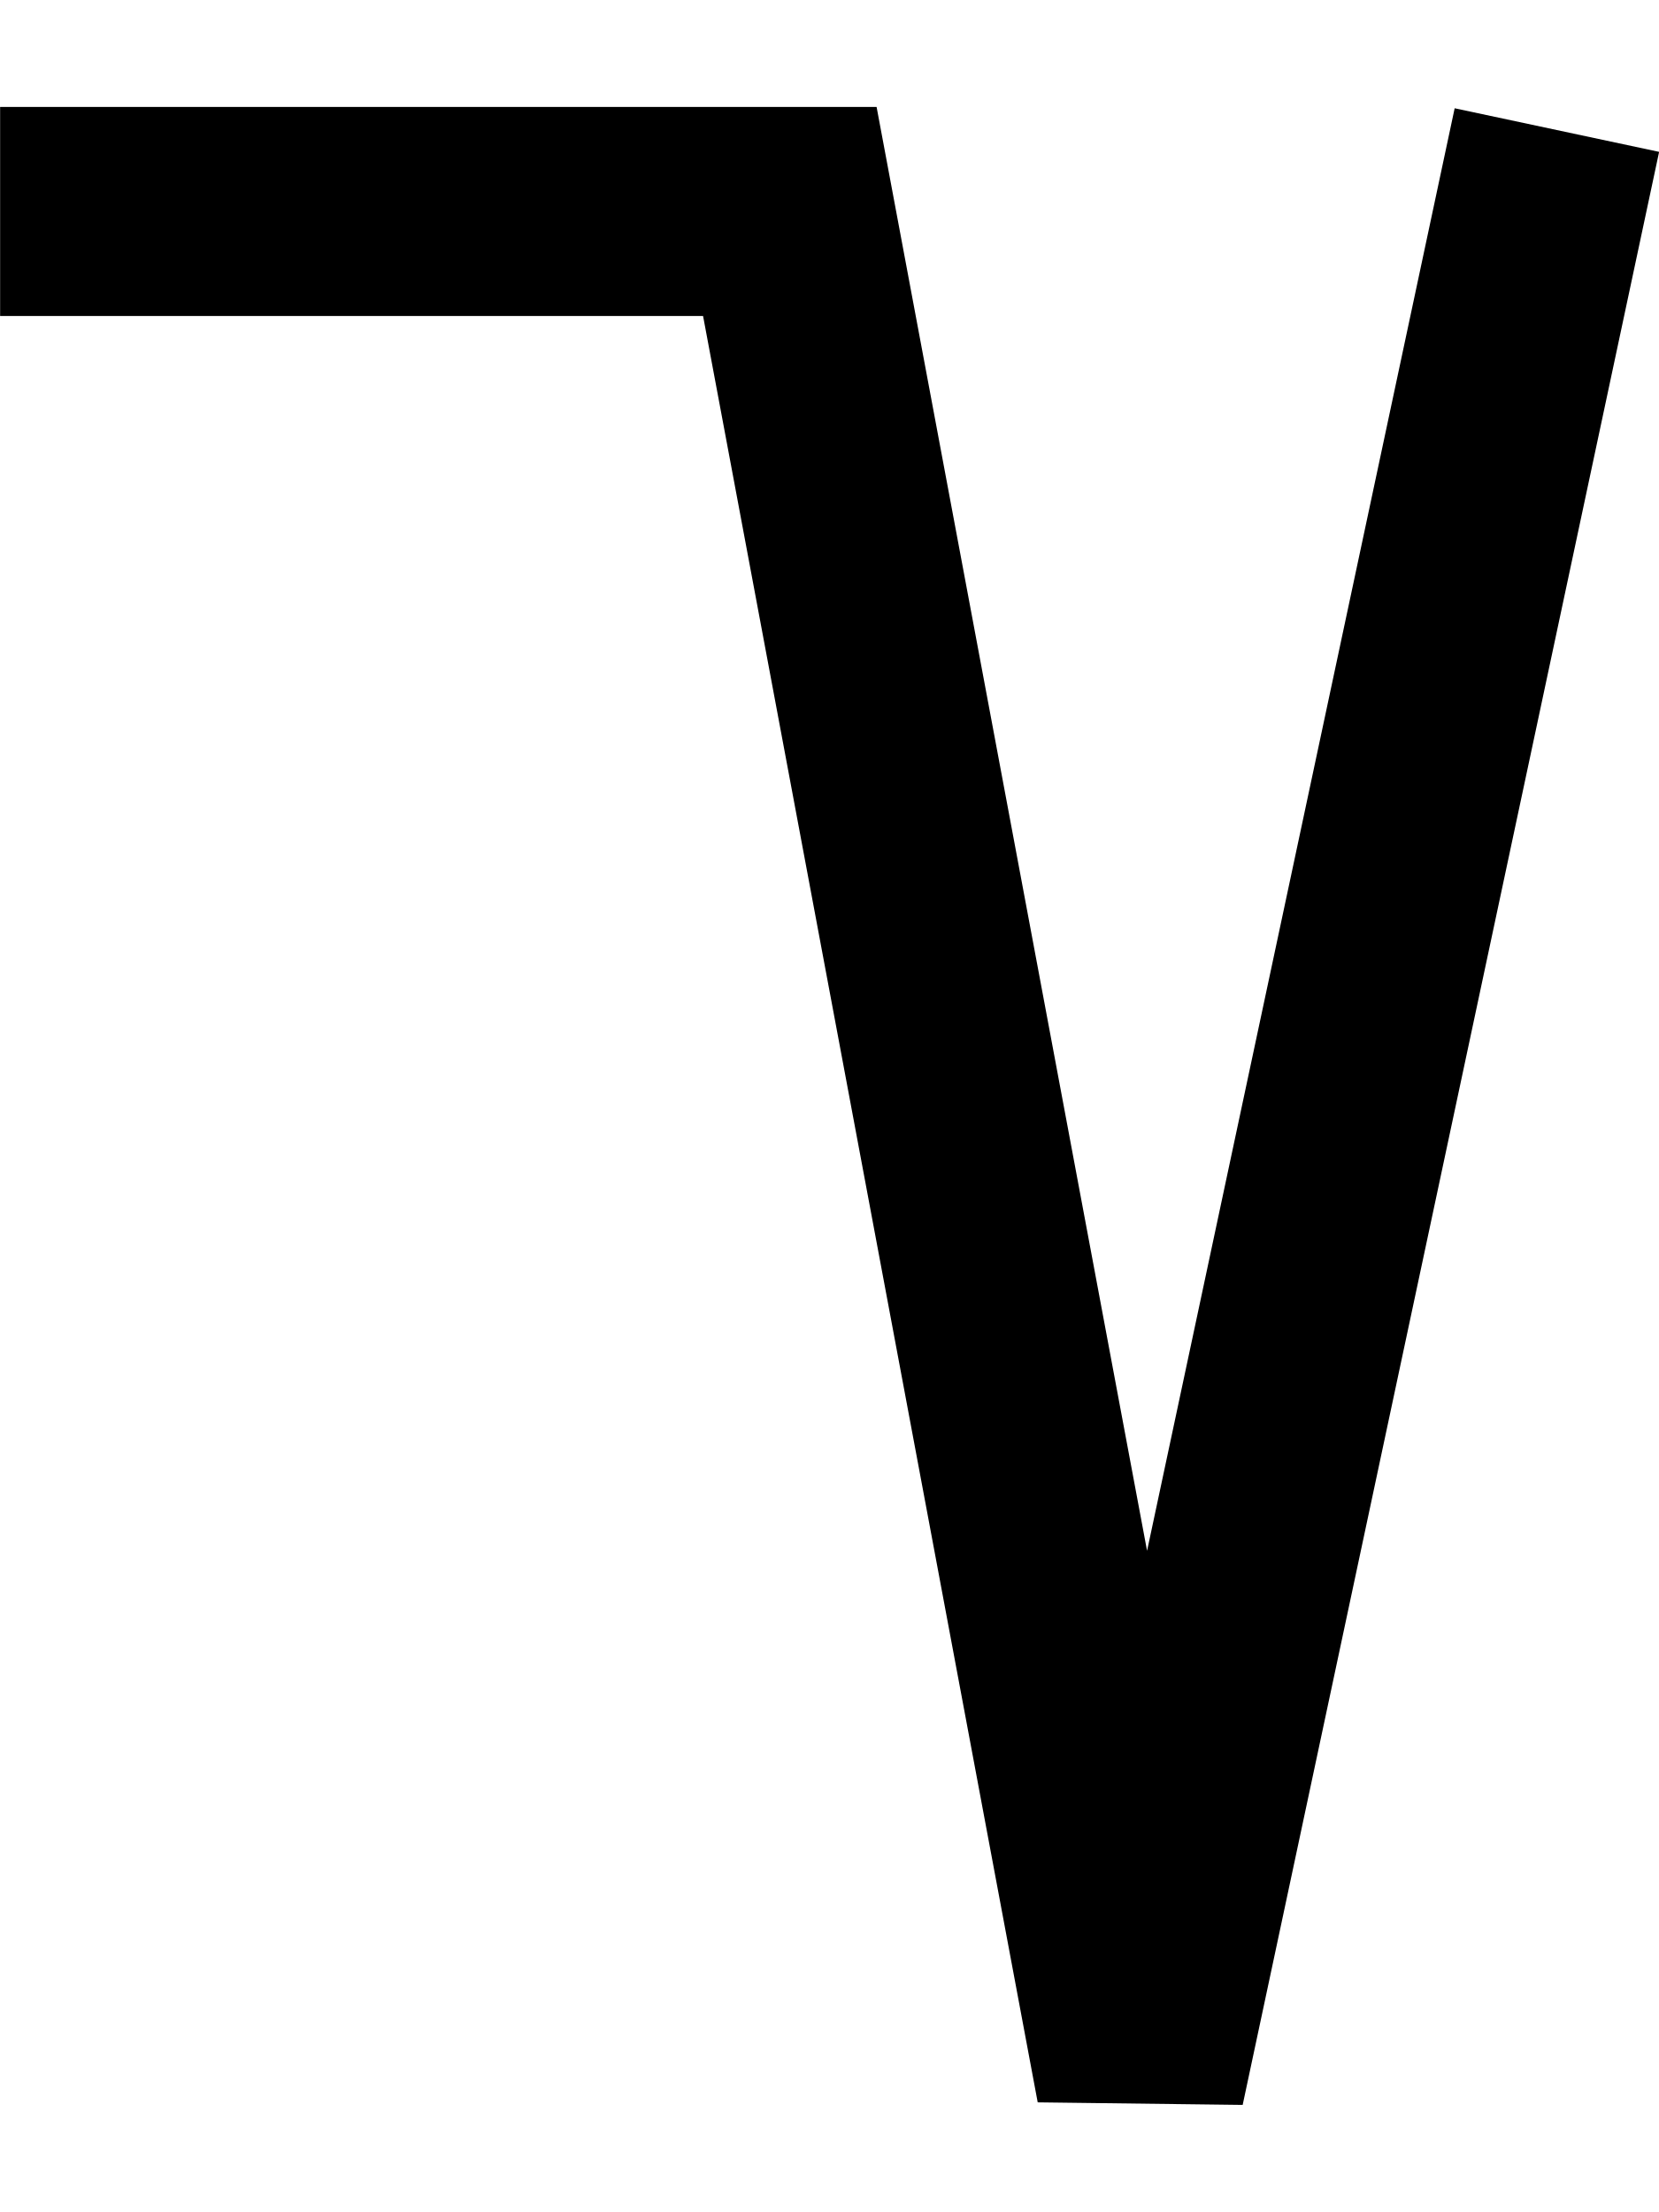
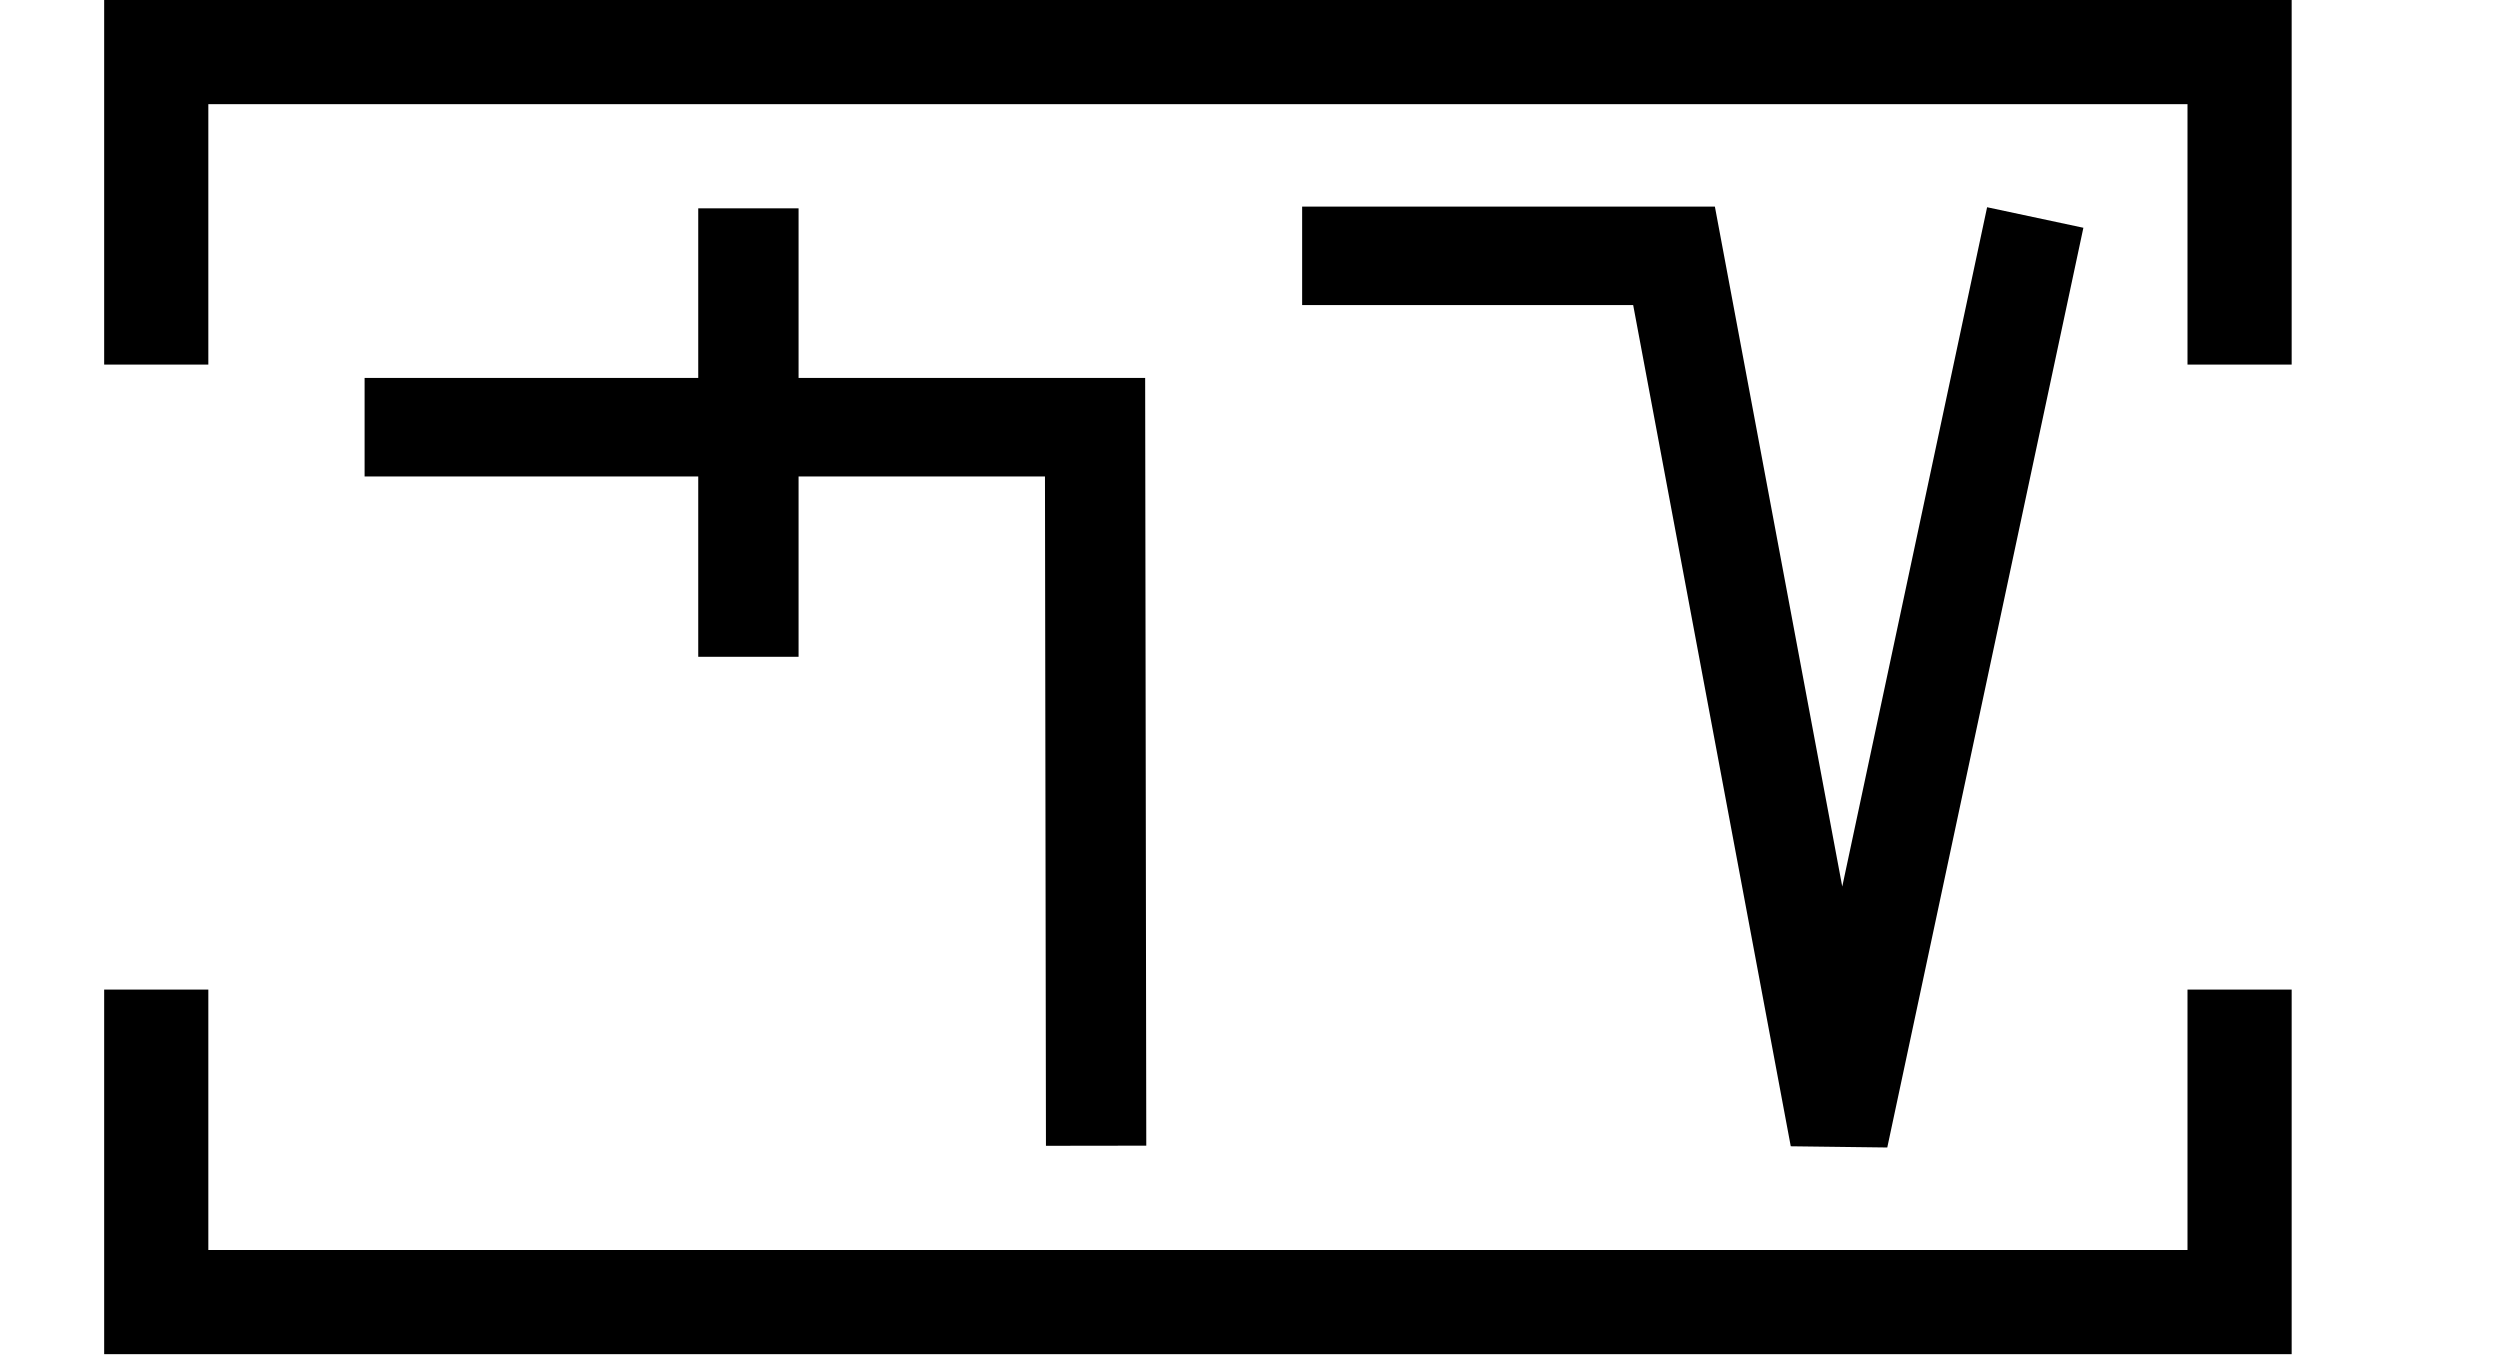
- <svg xmlns="http://www.w3.org/2000/svg" width="15" height="20" viewBox="0 0 15 20" version="1.1" id="svg3807">
-   <g id="layer L1" transform="translate(0,10)">
-     <g transform="translate(0,0)">
-       <g transform="translate(0,0)">
-         <g id="layer1" transform="translate(0,-291.7083)">
-           <g transform="matrix(1.172932,0,0,-0.9520283,-583.8196,-1486.07)" id="g10351" style="stroke-width:1.788;stroke-miterlimit:4;stroke-dasharray:none">
-             <g transform="matrix(0.9094024,0,0,1.120415,45.09442,226.1223)" id="g10351-0" style="stroke-width:1.789;stroke-miterlimit:4;stroke-dasharray:none">
-               <g id="g2601" transform="matrix(0.8925618,0,0,0.8925266,53.47671,-202.8362)" style="stroke-width:2.005">
-                 <g transform="matrix(1.120371,0,0,1.120415,-103.276,239.3698)" id="g10356">
-                   <path style="fill:none;fill-rule:evenodd;stroke:#000000;stroke-width:1.772;stroke-linecap:butt;stroke-linejoin:miter;stroke-miterlimit:4;stroke-dasharray:none;stroke-opacity:1" d="m 549.644,-1871.022 -3.53,-16.555 -2.972,15.865 h -6.694" id="path4186-6-7-94-7-8-3-4-9-6-9-9-8-7-3-2" />
+ <svg xmlns="http://www.w3.org/2000/svg" width="48" height="26" viewBox="0 0 48 26" version="1.1" id="svg3807">
+   <g id="layer L1" transform="translate(0,13)">
+     <g transform="translate(3,0)">
+       <g transform="translate(4,0)">
+         <g transform="translate(0,0)">
+           <g transform="translate(0,0)">
+             <g id="layer1" transform="translate(0,-291.7083)">
+               <g transform="matrix(1.172932,0,0,-0.9520283,-583.8196,-1486.07)" id="g10351" style="stroke-width:1.788;stroke-miterlimit:4;stroke-dasharray:none">
+                 <g transform="matrix(0.9094024,0,0,1.120415,45.09442,226.1223)" id="g10351-0" style="stroke-width:1.789;stroke-miterlimit:4;stroke-dasharray:none">
+                   <g id="g2601" transform="matrix(0.8925618,0,0,0.8925266,53.47671,-202.8362)" style="stroke-width:2.005">
+                     <g id="g3084" transform="matrix(1.011122,0,0,0.9932151,-7.370096,-3.208633)" style="stroke-width:2.001">
+                       <path style="fill:none;fill-rule:evenodd;stroke:#000000;stroke-width:2.001;stroke-linecap:butt;stroke-linejoin:miter;stroke-miterlimit:4;stroke-dasharray:none;stroke-opacity:1" d="m 514.148,-1885.254 -0.021,14.59 h -14.569" id="path4186-6-7-94-7-8-3-4-9-4-6-1-9-0" />
+                       <path style="fill:none;fill-rule:evenodd;stroke:#000000;stroke-width:2.001;stroke-linecap:butt;stroke-linejoin:miter;stroke-miterlimit:4;stroke-dasharray:none;stroke-opacity:1" d="m 507.213,-1875.326 v 9.106" id="path4186-6-7-94-7-8-3-4-9-4-6-7-7-6-2" />
+                     </g>
+                   </g>
+                 </g>
+               </g>
+             </g>
+           </g>
+           <g transform="translate(18,0)">
+             <g id="layer1" transform="translate(0,-291.7083)">
+               <g transform="matrix(1.172932,0,0,-0.9520283,-583.8196,-1486.07)" id="g10351" style="stroke-width:1.788;stroke-miterlimit:4;stroke-dasharray:none">
+                 <g transform="matrix(0.9094024,0,0,1.120415,45.09442,226.1223)" id="g10351-0" style="stroke-width:1.789;stroke-miterlimit:4;stroke-dasharray:none">
+                   <g id="g2601" transform="matrix(0.8925618,0,0,0.8925266,53.47671,-202.8362)" style="stroke-width:2.005">
+                     <g transform="matrix(1.120371,0,0,1.120415,-103.276,239.3698)" id="g10356">
+                       <path style="fill:none;fill-rule:evenodd;stroke:#000000;stroke-width:1.772;stroke-linecap:butt;stroke-linejoin:miter;stroke-miterlimit:4;stroke-dasharray:none;stroke-opacity:1" d="m 549.644,-1871.022 -3.53,-16.555 -2.972,15.865 h -6.694" id="path4186-6-7-94-7-8-3-4-9-6-9-9-8-7-3-2" />
+                     </g>
+                   </g>
                </g>
              </g>
            </g>
          </g>
        </g>
      </g>
+       <polyline points="0,6 0,12 40,12 40,6 " style="fill:none;stroke:black;stroke-width:2" />
+       <polyline points="0,-6 0,-12 40,-12 40,-6 " style="fill:none;stroke:black;stroke-width:2" />
    </g>
+     <g transform="translate(48,0)" />
  </g>
</svg>
